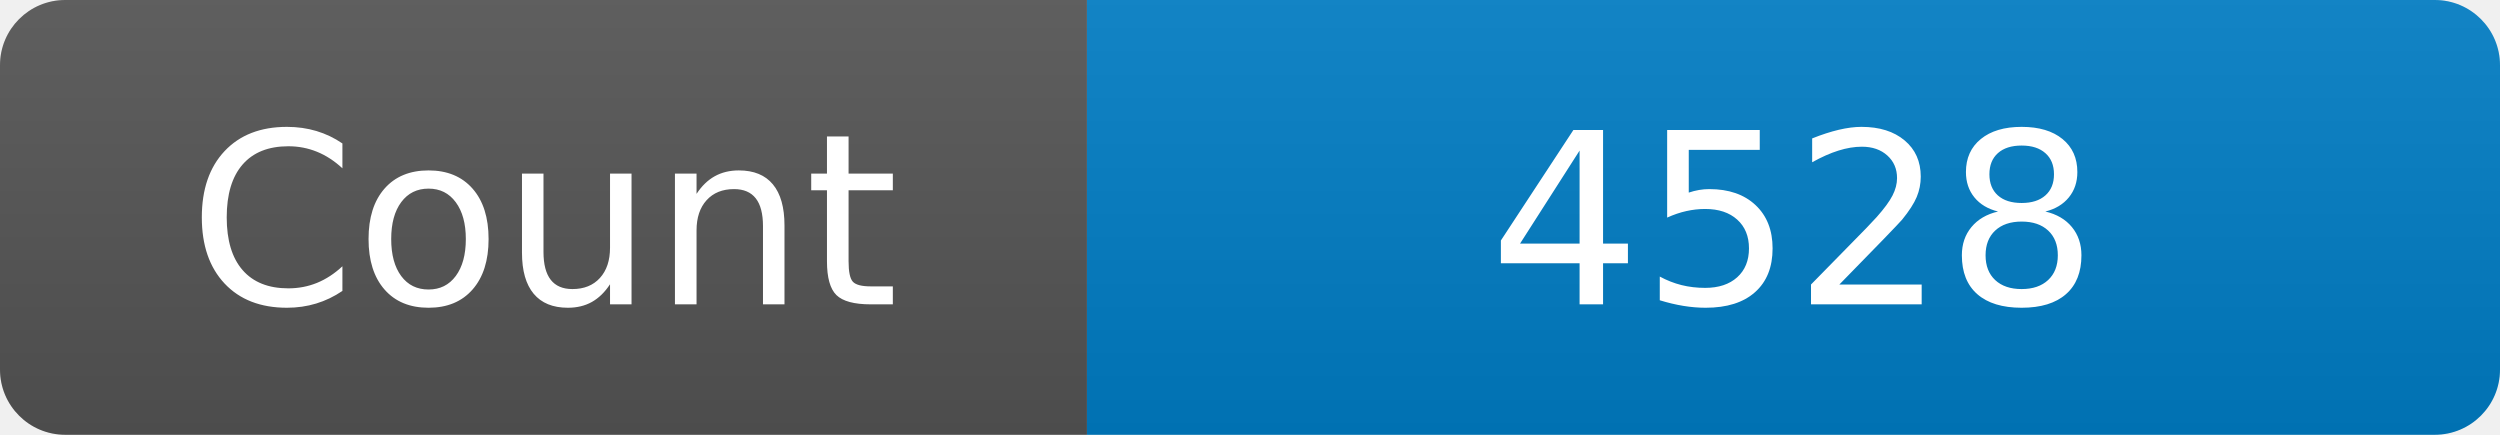
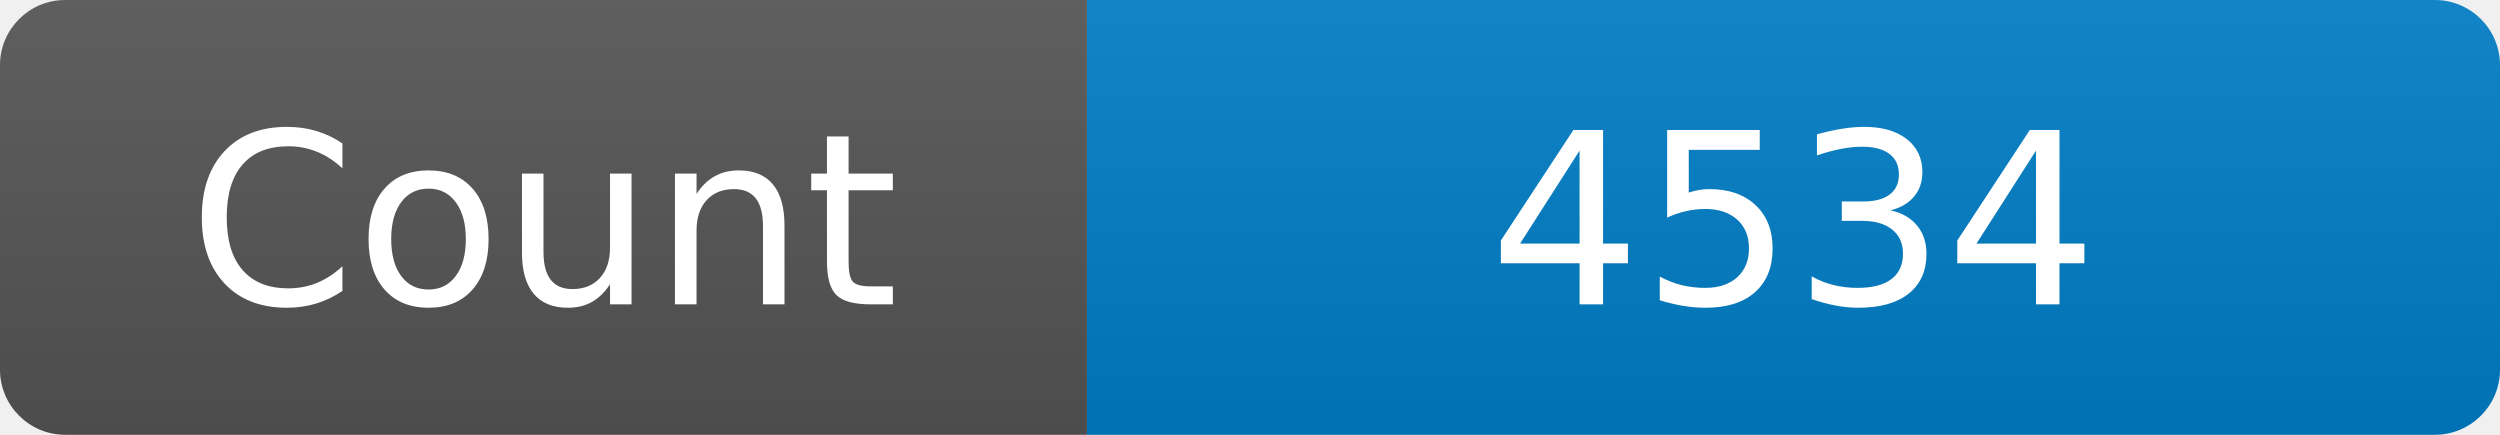
<svg xmlns="http://www.w3.org/2000/svg" width="115" height="20" role="img" aria-label="Maintained?: yes">
  <linearGradient id="s" x2="0" y2="100%">
    <stop offset="0" stop-color="#bbb" stop-opacity=".1" />
    <stop offset="1" stop-opacity=".1" />
  </linearGradient>
  <clipPath id="r">
    <rect width="115" height="20" rx="3" fill="#fff" />
  </clipPath>
  <g clip-path="url(#r)">
    <rect width="50" height="20" fill="#555" />
    <rect x="50" width="160" height="20" fill="#007ec6" />
    <rect width="115" height="20" fill="url(#s)" />
  </g>
  <g fill="#fff" text-anchor="middle" font-family="Verdana,Geneva,DejaVu Sans,sans-serif" font-size="110">
    <text x="250" y="140" transform="scale(.1)" fill="#fff">Count</text>
-     <text x="825" y="140" transform="scale(.1)" fill="#fff">4528</text>
+     <text x="825" y="140" transform="scale(.1)" fill="#fff">4534</text>
  </g>
</svg>
